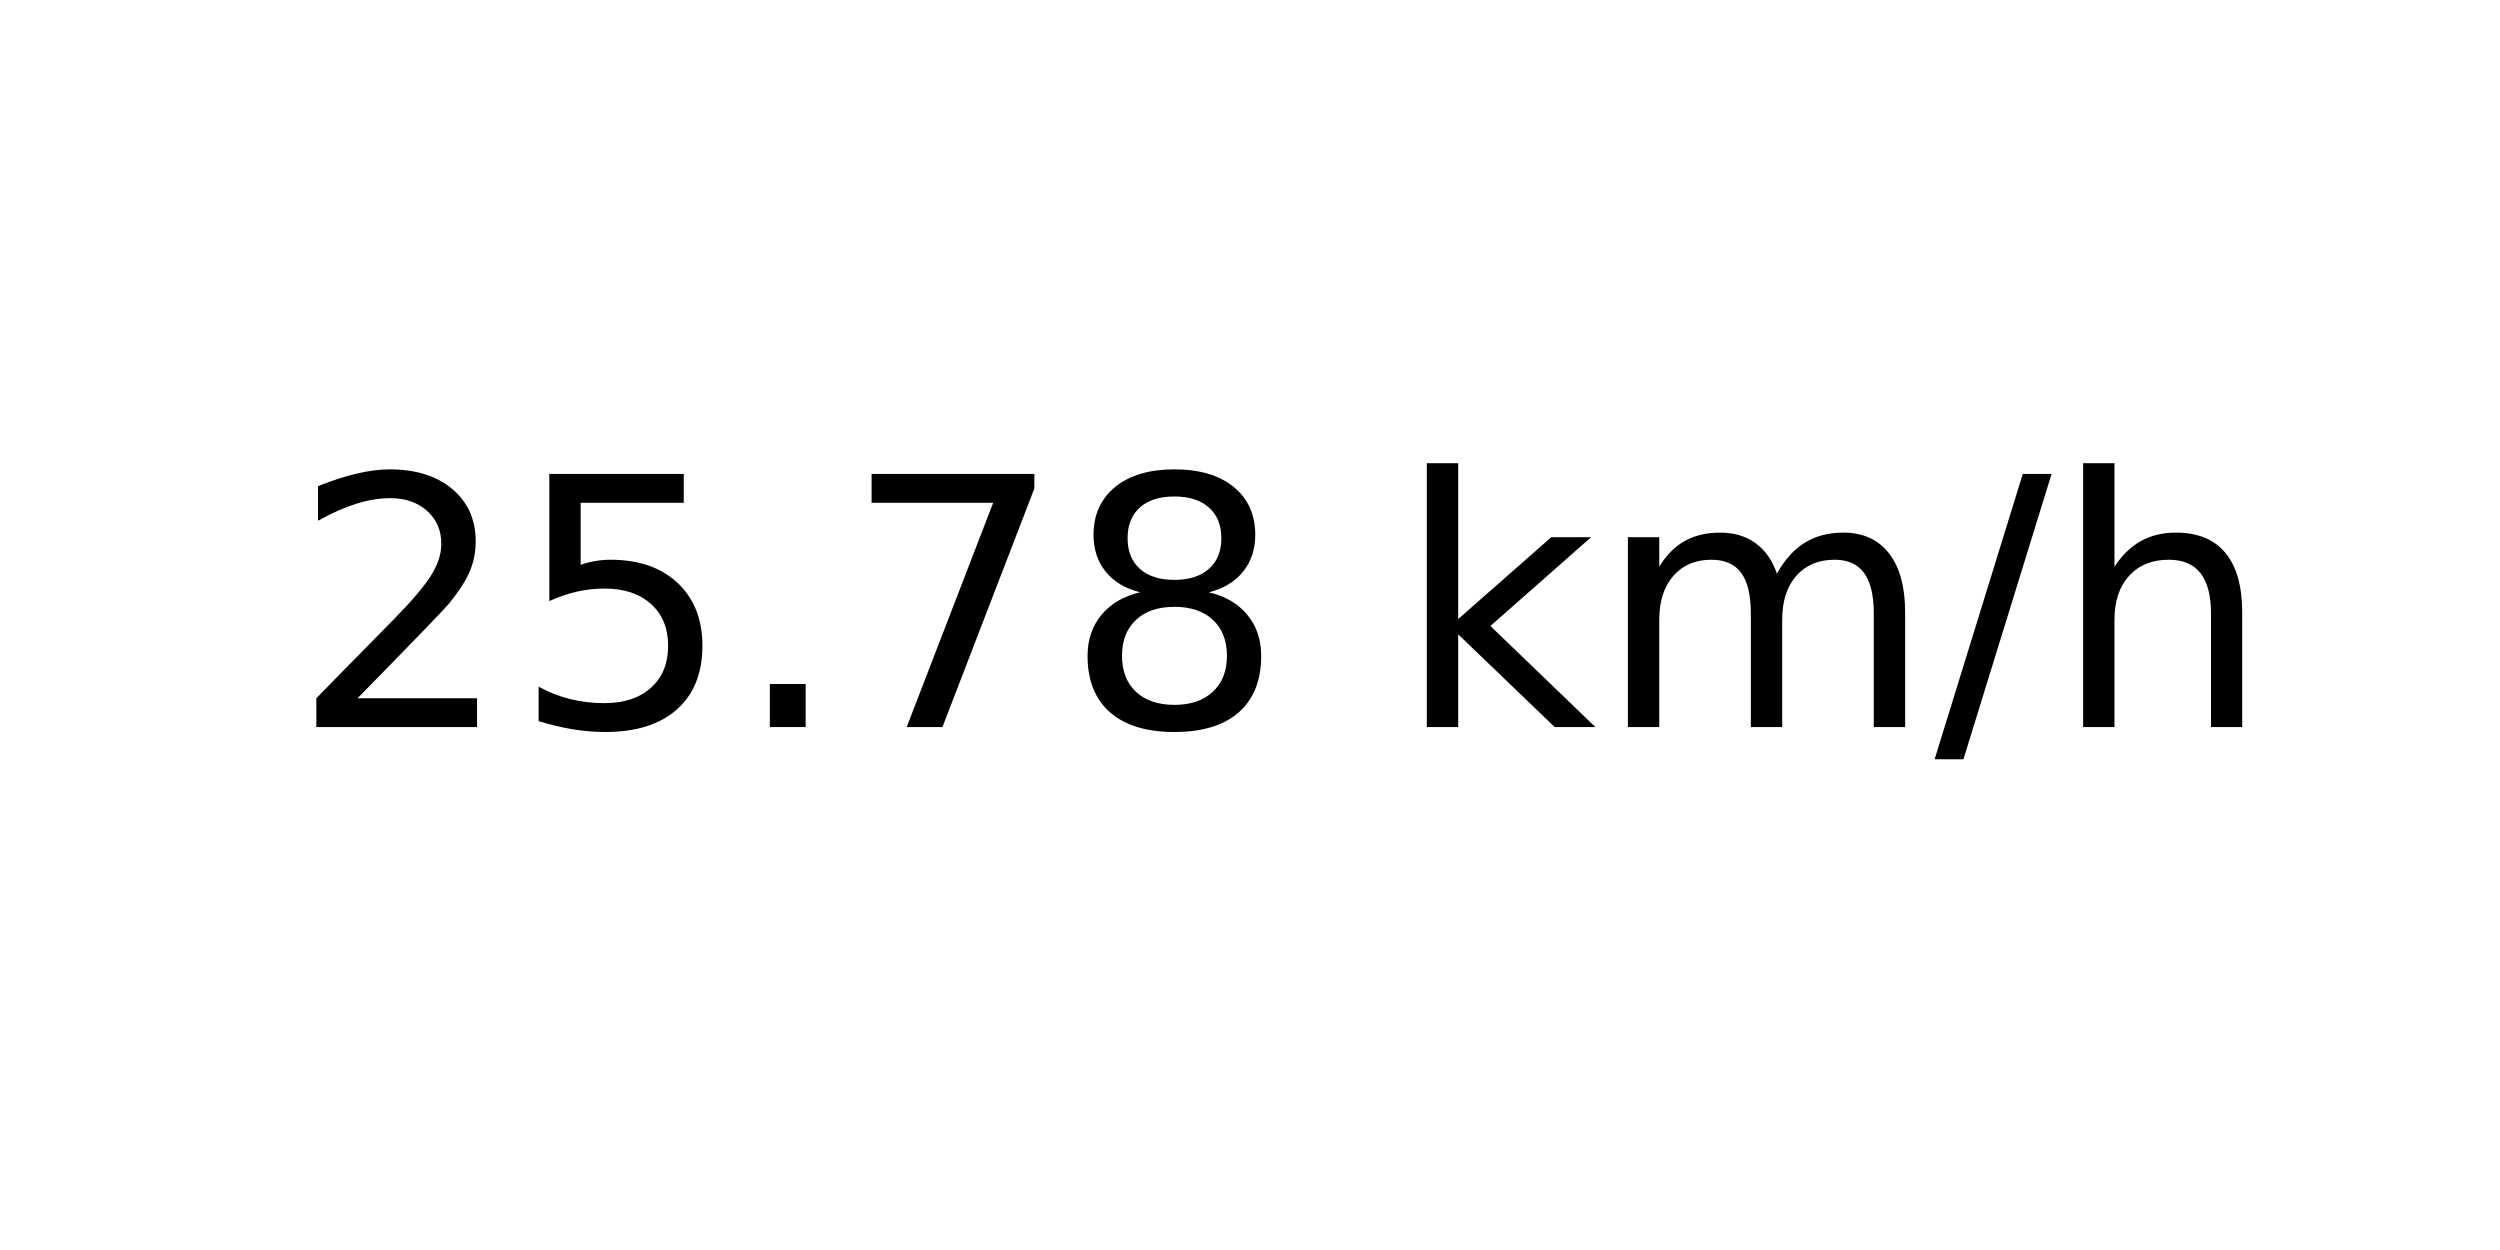
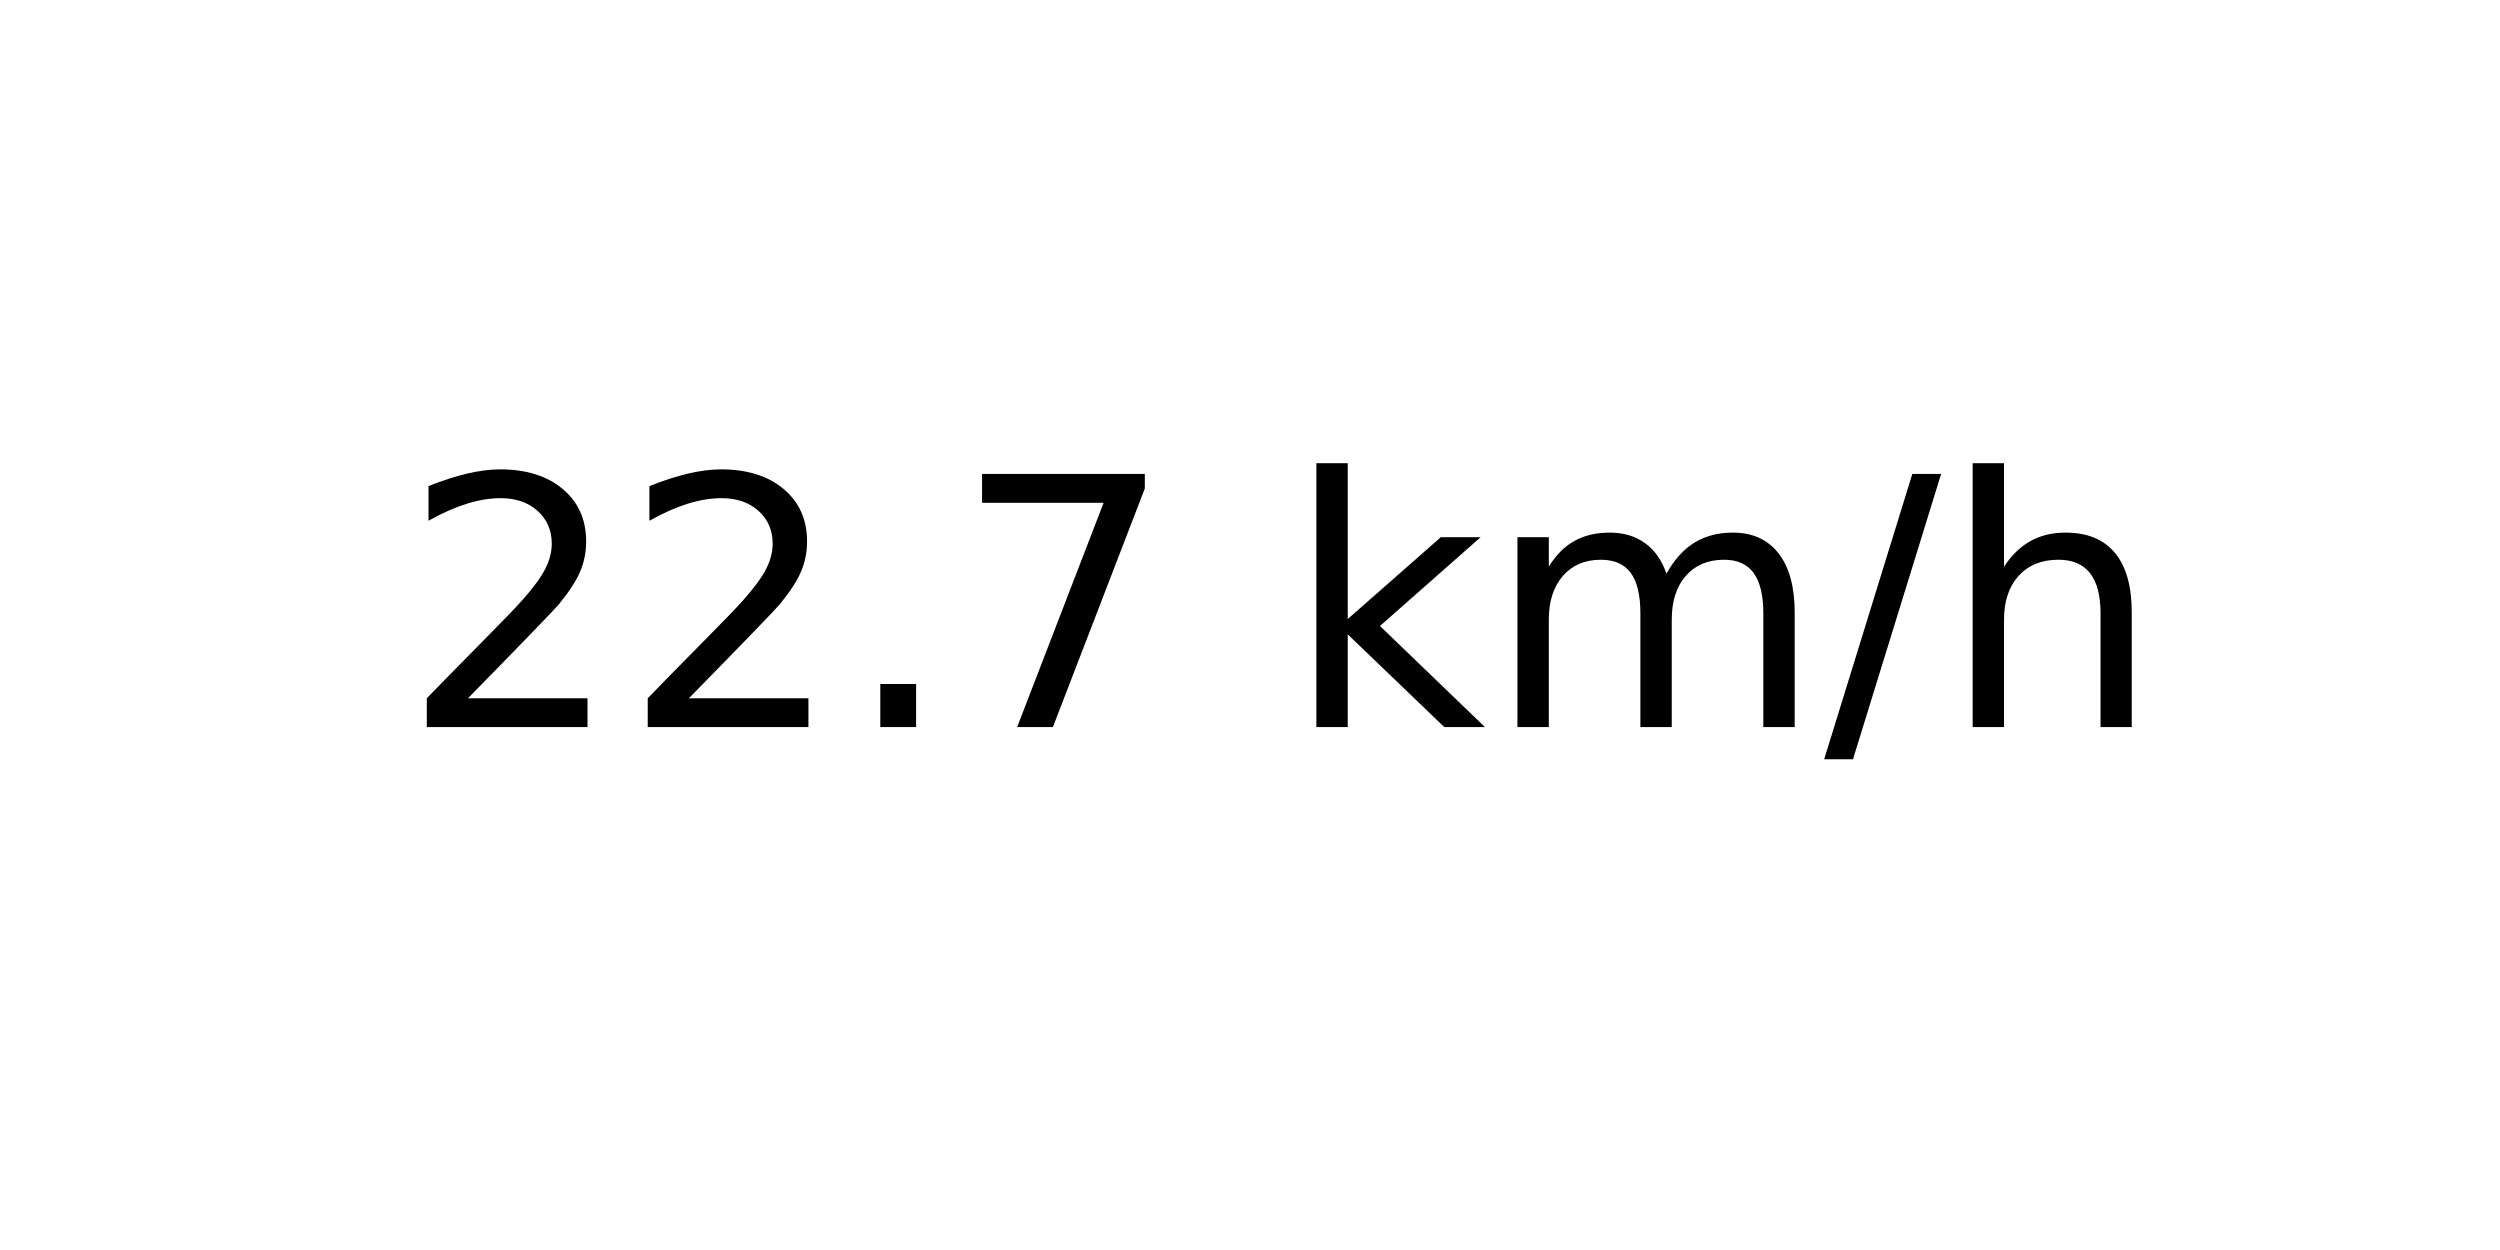
<svg xmlns="http://www.w3.org/2000/svg" xmlns:xlink="http://www.w3.org/1999/xlink" width="72pt" height="36pt" viewBox="0 0 72 36" version="1.1">
  <defs>
    <style type="text/css">*{stroke-linejoin: round; stroke-linecap: butt}</style>
  </defs>
  <g id="figure_1">
    <g id="axes_1">
      <g id="text_1">
-         <g transform="translate(8.378125 20.93937) scale(0.1 -0.1)">
+         <g transform="translate(11.55937 20.93937) scale(0.1 -0.1)">
          <defs>
            <path id="DejaVuSans-32" d="M 1228 531  L 3431 531  L 3431 0  L 469 0  L 469 531  Q 828 903 1448 1529  Q 2069 2156 2228 2338  Q 2531 2678 2651 2914  Q 2772 3150 2772 3378  Q 2772 3750 2511 3984  Q 2250 4219 1831 4219  Q 1534 4219 1204 4116  Q 875 4013 500 3803  L 500 4441  Q 881 4594 1212 4672  Q 1544 4750 1819 4750  Q 2544 4750 2975 4387  Q 3406 4025 3406 3419  Q 3406 3131 3298 2873  Q 3191 2616 2906 2266  Q 2828 2175 2409 1742  Q 1991 1309 1228 531  z " transform="scale(0.015625)" />
-             <path id="DejaVuSans-35" d="M 691 4666  L 3169 4666  L 3169 4134  L 1269 4134  L 1269 2991  Q 1406 3038 1543 3061  Q 1681 3084 1819 3084  Q 2600 3084 3056 2656  Q 3513 2228 3513 1497  Q 3513 744 3044 326  Q 2575 -91 1722 -91  Q 1428 -91 1123 -41  Q 819 9 494 109  L 494 744  Q 775 591 1075 516  Q 1375 441 1709 441  Q 2250 441 2565 725  Q 2881 1009 2881 1497  Q 2881 1984 2565 2268  Q 2250 2553 1709 2553  Q 1456 2553 1204 2497  Q 953 2441 691 2322  L 691 4666  z " transform="scale(0.015625)" />
            <path id="DejaVuSans-2e" d="M 684 794  L 1344 794  L 1344 0  L 684 0  L 684 794  z " transform="scale(0.015625)" />
            <path id="DejaVuSans-37" d="M 525 4666  L 3525 4666  L 3525 4397  L 1831 0  L 1172 0  L 2766 4134  L 525 4134  L 525 4666  z " transform="scale(0.015625)" />
-             <path id="DejaVuSans-38" d="M 2034 2216  Q 1584 2216 1326 1975  Q 1069 1734 1069 1313  Q 1069 891 1326 650  Q 1584 409 2034 409  Q 2484 409 2743 651  Q 3003 894 3003 1313  Q 3003 1734 2745 1975  Q 2488 2216 2034 2216  z M 1403 2484  Q 997 2584 770 2862  Q 544 3141 544 3541  Q 544 4100 942 4425  Q 1341 4750 2034 4750  Q 2731 4750 3128 4425  Q 3525 4100 3525 3541  Q 3525 3141 3298 2862  Q 3072 2584 2669 2484  Q 3125 2378 3379 2068  Q 3634 1759 3634 1313  Q 3634 634 3220 271  Q 2806 -91 2034 -91  Q 1263 -91 848 271  Q 434 634 434 1313  Q 434 1759 690 2068  Q 947 2378 1403 2484  z M 1172 3481  Q 1172 3119 1398 2916  Q 1625 2713 2034 2713  Q 2441 2713 2670 2916  Q 2900 3119 2900 3481  Q 2900 3844 2670 4047  Q 2441 4250 2034 4250  Q 1625 4250 1398 4047  Q 1172 3844 1172 3481  z " transform="scale(0.015625)" />
            <path id="DejaVuSans-20" transform="scale(0.015625)" />
            <path id="DejaVuSans-6b" d="M 581 4863  L 1159 4863  L 1159 1991  L 2875 3500  L 3609 3500  L 1753 1863  L 3688 0  L 2938 0  L 1159 1709  L 1159 0  L 581 0  L 581 4863  z " transform="scale(0.015625)" />
            <path id="DejaVuSans-6d" d="M 3328 2828  Q 3544 3216 3844 3400  Q 4144 3584 4550 3584  Q 5097 3584 5394 3201  Q 5691 2819 5691 2113  L 5691 0  L 5113 0  L 5113 2094  Q 5113 2597 4934 2840  Q 4756 3084 4391 3084  Q 3944 3084 3684 2787  Q 3425 2491 3425 1978  L 3425 0  L 2847 0  L 2847 2094  Q 2847 2600 2669 2842  Q 2491 3084 2119 3084  Q 1678 3084 1418 2786  Q 1159 2488 1159 1978  L 1159 0  L 581 0  L 581 3500  L 1159 3500  L 1159 2956  Q 1356 3278 1631 3431  Q 1906 3584 2284 3584  Q 2666 3584 2933 3390  Q 3200 3197 3328 2828  z " transform="scale(0.015625)" />
            <path id="DejaVuSans-2f" d="M 1625 4666  L 2156 4666  L 531 -594  L 0 -594  L 1625 4666  z " transform="scale(0.015625)" />
            <path id="DejaVuSans-68" d="M 3513 2113  L 3513 0  L 2938 0  L 2938 2094  Q 2938 2591 2744 2837  Q 2550 3084 2163 3084  Q 1697 3084 1428 2787  Q 1159 2491 1159 1978  L 1159 0  L 581 0  L 581 4863  L 1159 4863  L 1159 2956  Q 1366 3272 1645 3428  Q 1925 3584 2291 3584  Q 2894 3584 3203 3211  Q 3513 2838 3513 2113  z " transform="scale(0.015625)" />
          </defs>
          <use xlink:href="#DejaVuSans-32" />
-           <use xlink:href="#DejaVuSans-35" x="63.623" />
+           <use xlink:href="#DejaVuSans-32" x="63.623" />
          <use xlink:href="#DejaVuSans-2e" x="127.246" />
          <use xlink:href="#DejaVuSans-37" x="159.033" />
-           <use xlink:href="#DejaVuSans-38" x="222.656" />
-           <use xlink:href="#DejaVuSans-20" x="286.279" />
-           <use xlink:href="#DejaVuSans-6b" x="318.066" />
-           <use xlink:href="#DejaVuSans-6d" x="375.977" />
-           <use xlink:href="#DejaVuSans-2f" x="473.389" />
-           <use xlink:href="#DejaVuSans-68" x="507.08" />
+           <use xlink:href="#DejaVuSans-20" x="222.656" />
+           <use xlink:href="#DejaVuSans-6b" x="254.443" />
+           <use xlink:href="#DejaVuSans-6d" x="312.354" />
+           <use xlink:href="#DejaVuSans-2f" x="409.766" />
+           <use xlink:href="#DejaVuSans-68" x="443.457" />
        </g>
      </g>
    </g>
  </g>
</svg>
